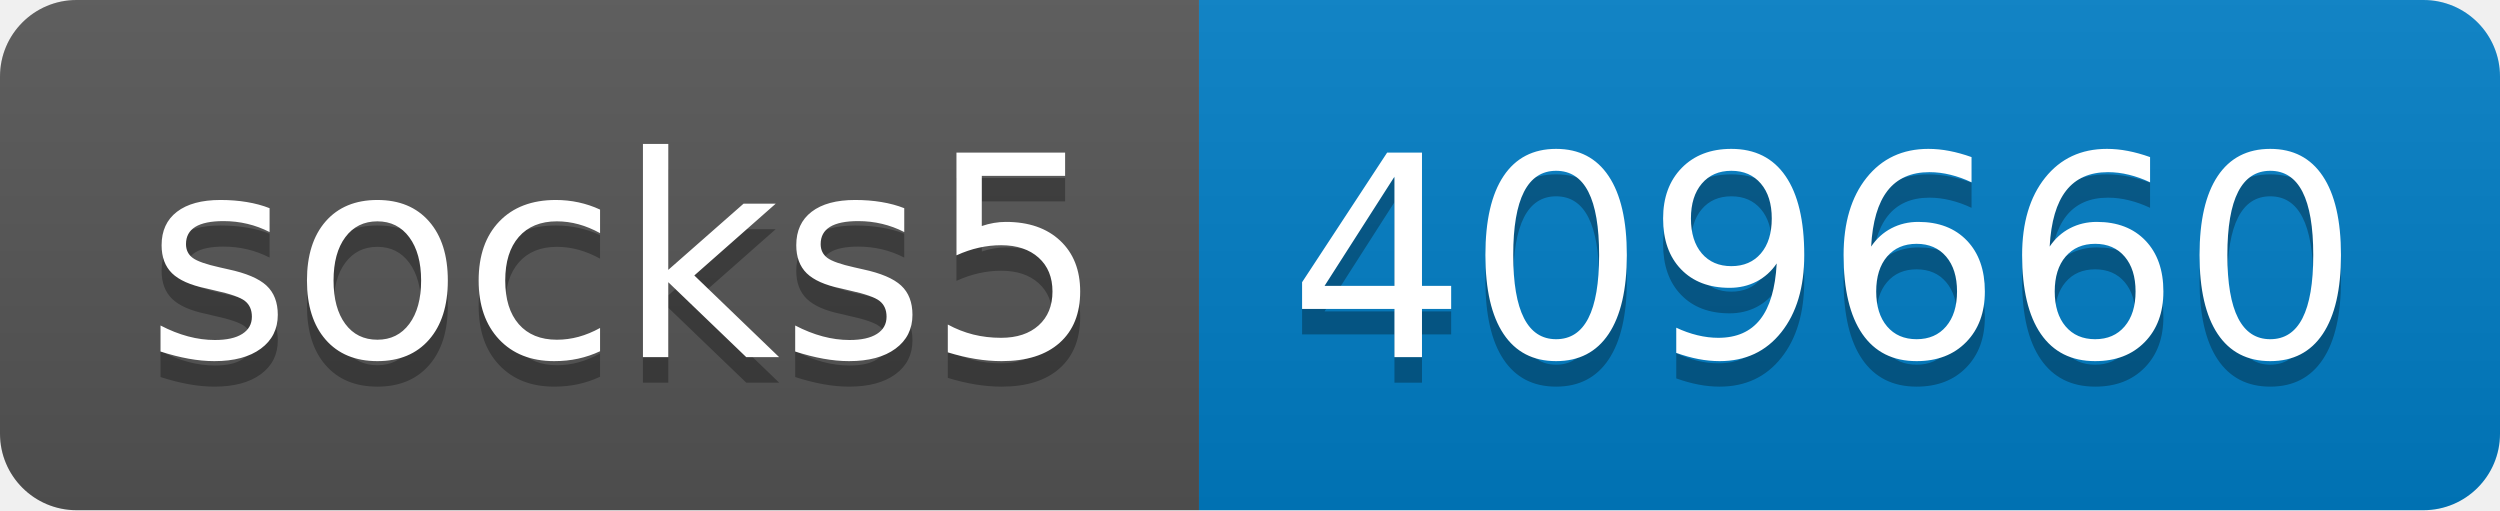
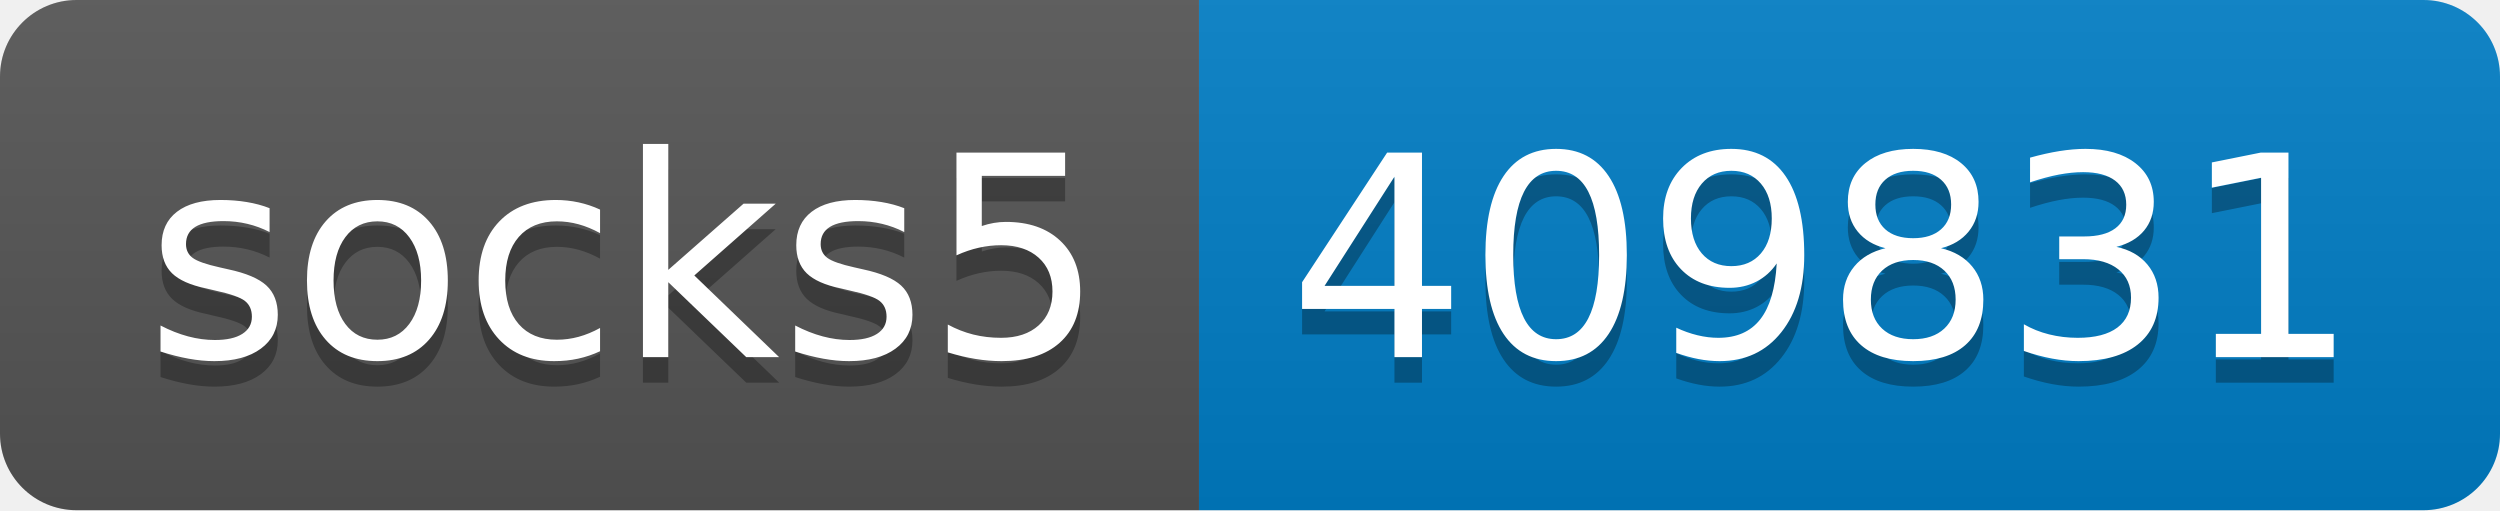
- <svg xmlns="http://www.w3.org/2000/svg" width="98" height="20" role="img" aria-label="socks5: 409660">
+ <svg xmlns="http://www.w3.org/2000/svg" width="98" height="20" role="img" aria-label="socks5: 409831">
  <linearGradient id="s" x2="0" y2="100%">
    <stop offset="0" stop-color="#bbb" stop-opacity=".1" />
    <stop offset="1" stop-opacity=".1" />
  </linearGradient>
  <clipPath id="r">
    <rect width="98" height="20" rx="3" fill="#fff" />
  </clipPath>
  <g clip-path="url(#r)">
    <rect width="47" height="20" fill="#555" />
    <rect x="47" width="51" height="20" fill="#007ec6" />
    <rect width="98" height="20" fill="url(#s)" />
  </g>
  <g fill="#fff" text-anchor="middle" font-family="Verdana,Geneva,DejaVu Sans,sans-serif" text-rendering="geometricPrecision" font-size="110">
    <text aria-hidden="true" x="245" y="150" fill="#010101" fill-opacity=".3" transform="scale(.1)" textLength="370">socks5</text>
    <text x="245" y="140" transform="scale(.1)" fill="#fff" textLength="370">socks5</text>
-     <text aria-hidden="true" x="715" y="150" fill="#010101" fill-opacity=".3" transform="scale(.1)" textLength="410">409660</text>
-     <text x="715" y="140" transform="scale(.1)" fill="#fff" textLength="410">409660</text>
+     <text aria-hidden="true" x="715" y="150" fill="#010101" fill-opacity=".3" transform="scale(.1)" textLength="410">409831</text>
+     <text x="715" y="140" transform="scale(.1)" fill="#fff" textLength="410">409831</text>
  </g>
</svg>
